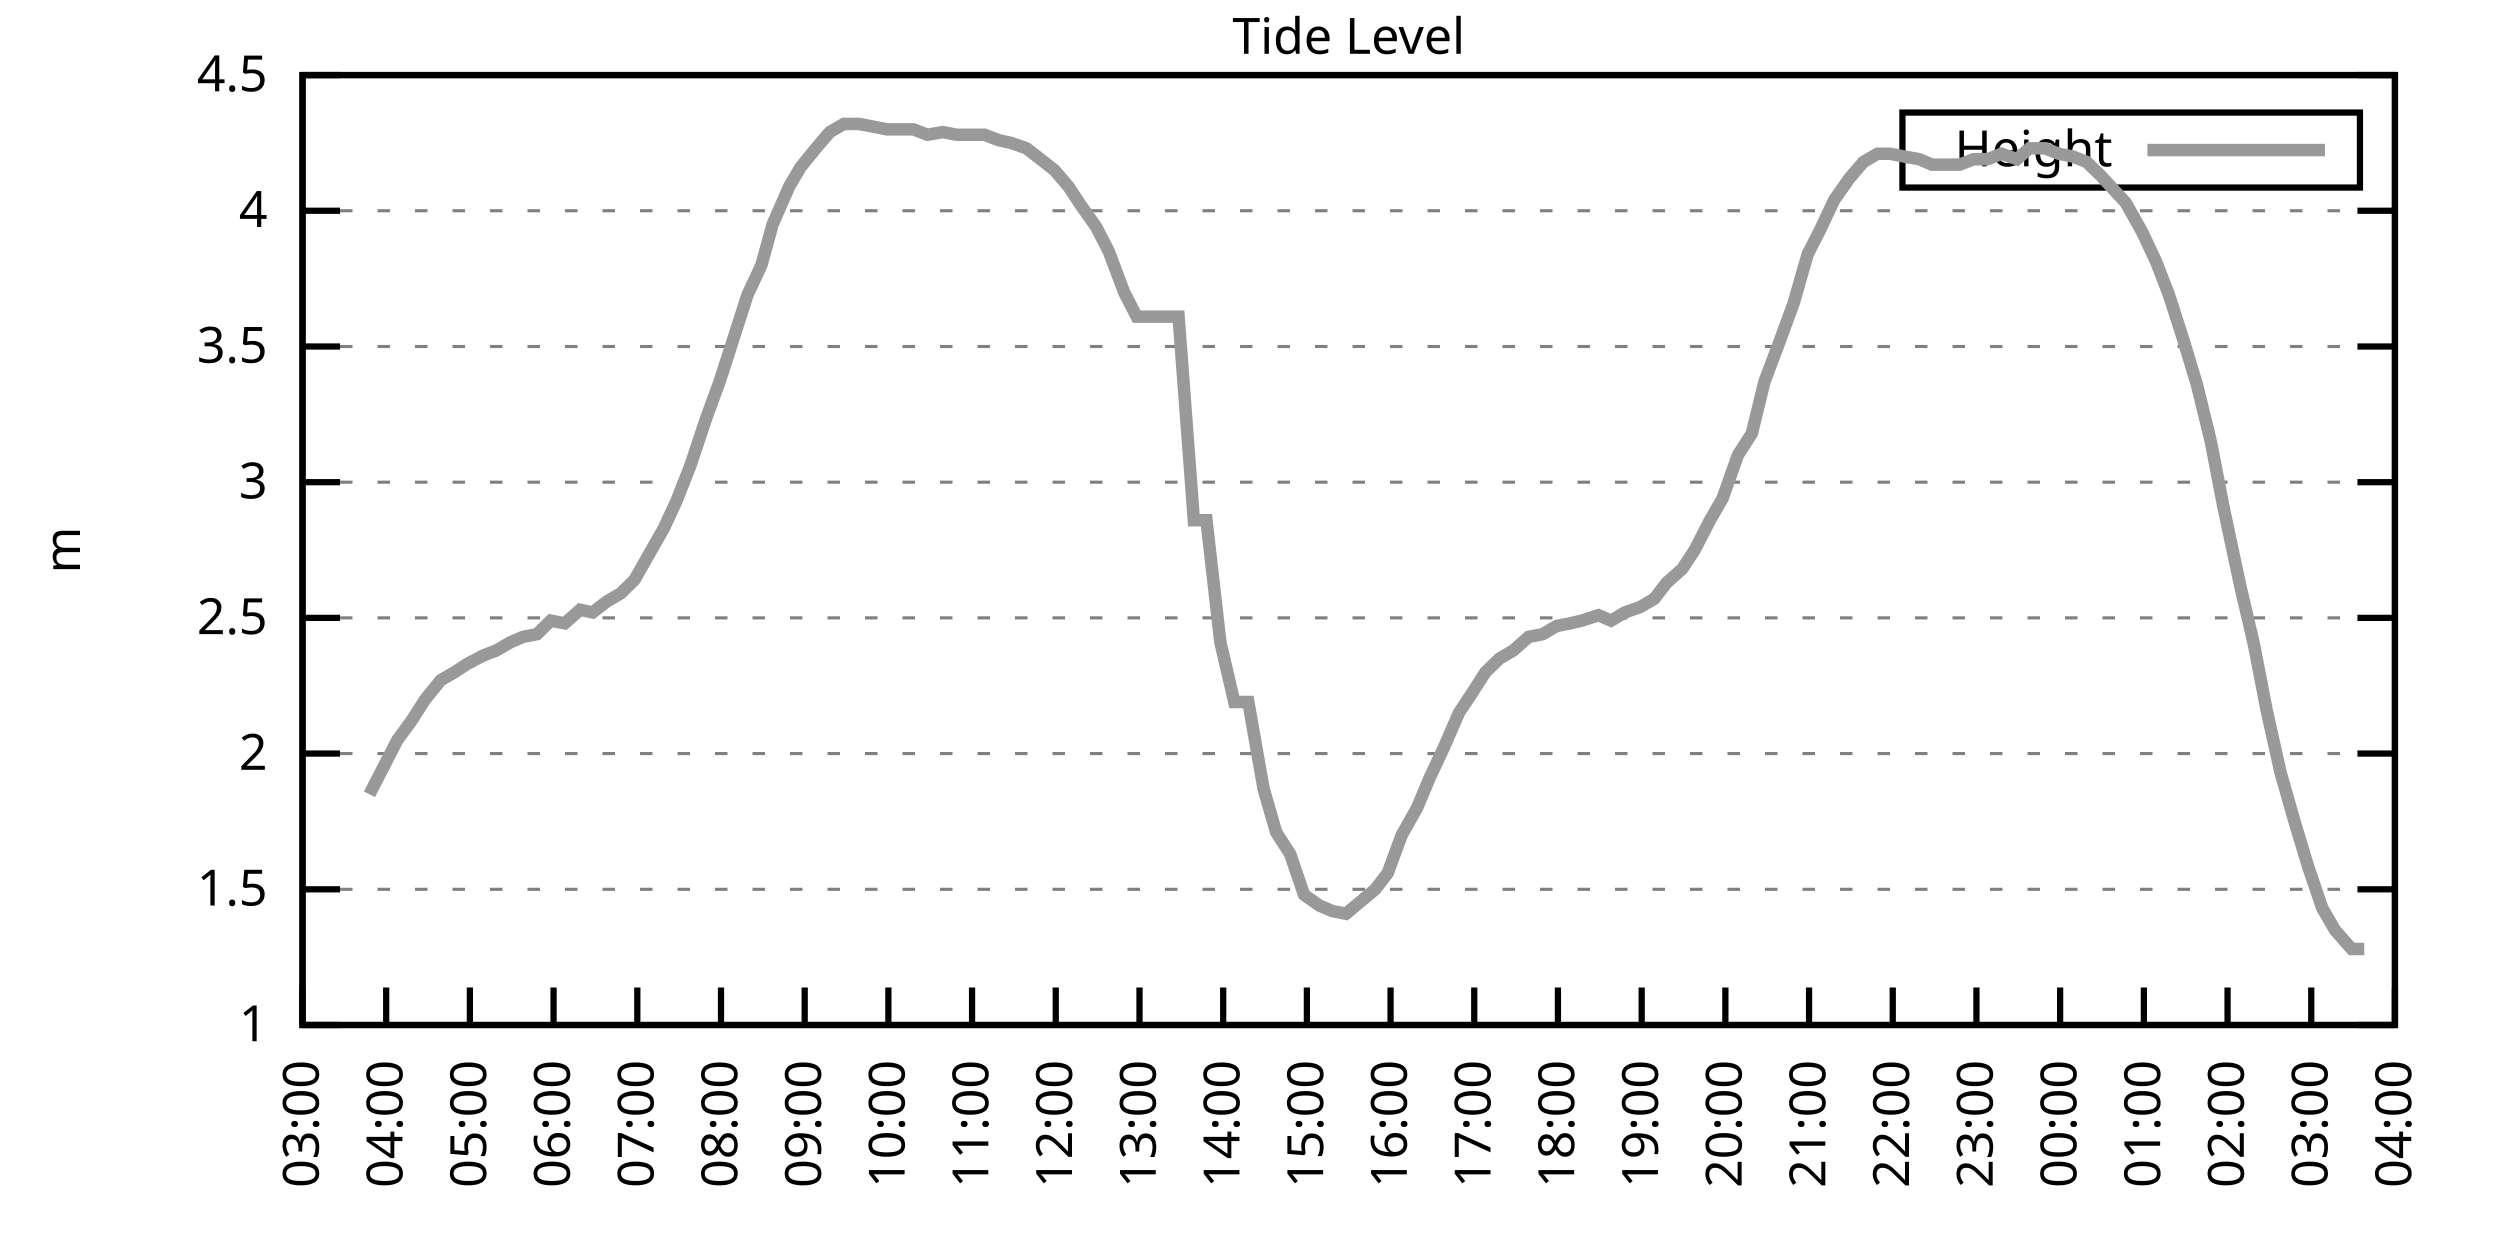
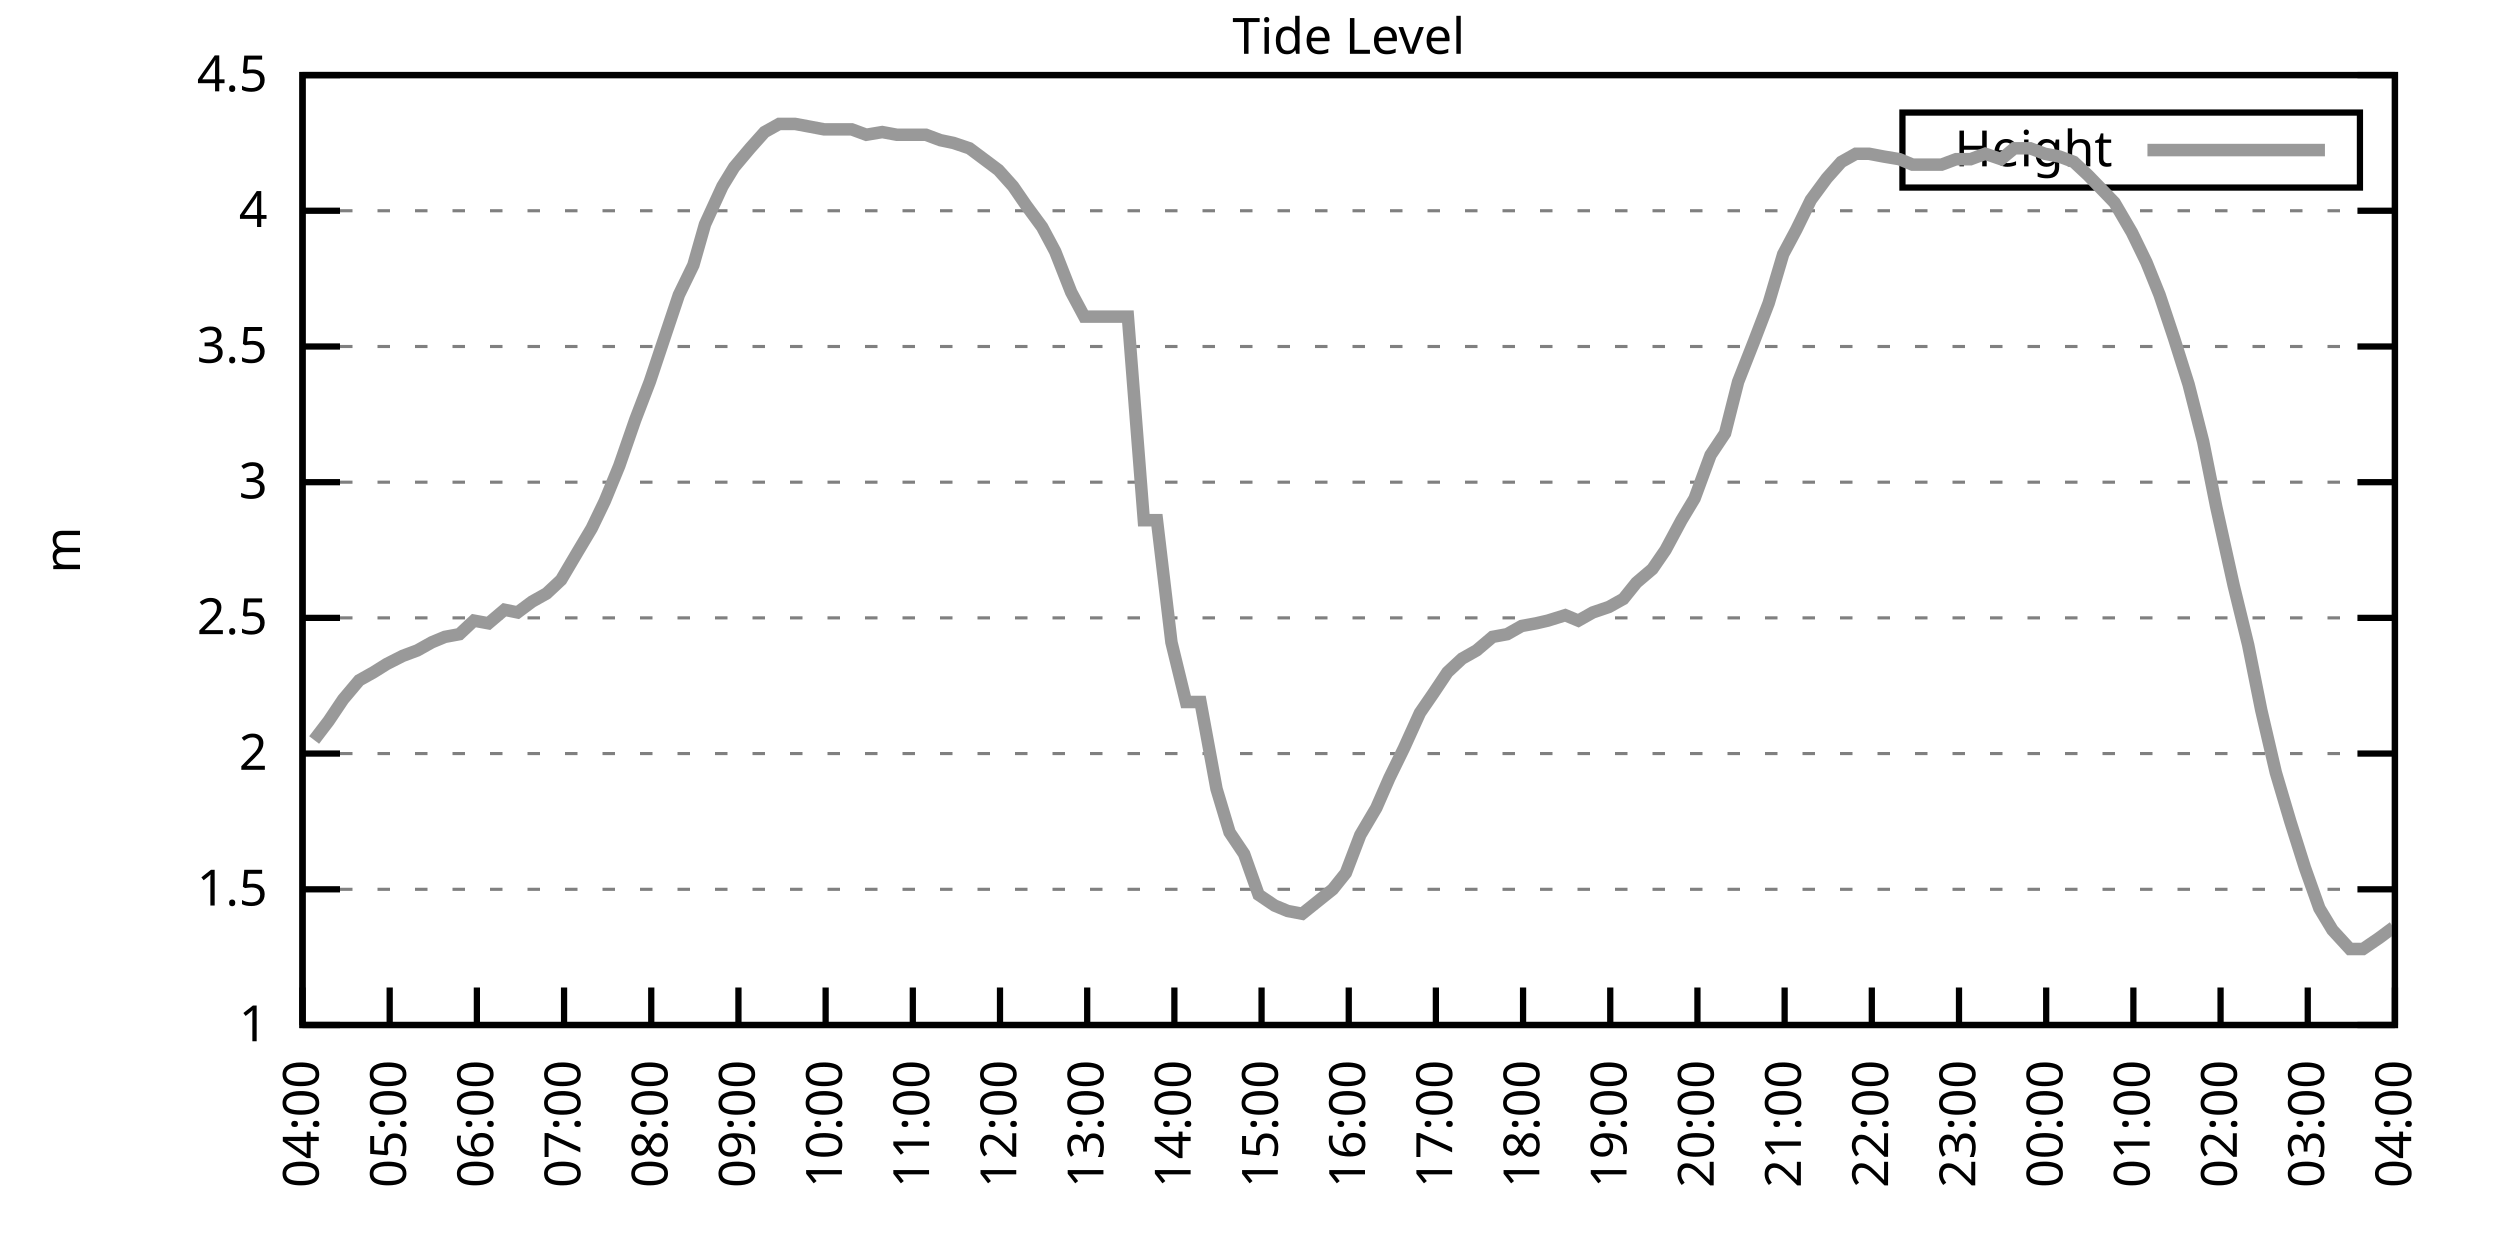
<svg xmlns="http://www.w3.org/2000/svg" xmlns:xlink="http://www.w3.org/1999/xlink" width="400" height="200" viewBox="0 0 400 200">
  <g id="gnuplot_canvas">
    <rect x="0" y="0" width="400" height="200" fill="none" />
    <defs>
      <circle id="gpDot" r="0.5" stroke-width="0.5" stroke="currentColor" />
      <path id="gpPt0" stroke-width="0.333" stroke="currentColor" d="M-1,0 h2 M0,-1 v2" />
      <path id="gpPt1" stroke-width="0.333" stroke="currentColor" d="M-1,-1 L1,1 M1,-1 L-1,1" />
      <path id="gpPt2" stroke-width="0.333" stroke="currentColor" d="M-1,0 L1,0 M0,-1 L0,1 M-1,-1 L1,1 M-1,1 L1,-1" />
      <rect id="gpPt3" stroke-width="0.333" stroke="currentColor" x="-1" y="-1" width="2" height="2" />
      <rect id="gpPt4" stroke-width="0.333" stroke="currentColor" fill="currentColor" x="-1" y="-1" width="2" height="2" />
      <circle id="gpPt5" stroke-width="0.333" stroke="currentColor" cx="0" cy="0" r="1" />
      <use xlink:href="#gpPt5" id="gpPt6" fill="currentColor" stroke="none" />
      <path id="gpPt7" stroke-width="0.333" stroke="currentColor" d="M0,-1.33 L-1.33,0.67 L1.33,0.67 z" />
      <use xlink:href="#gpPt7" id="gpPt8" fill="currentColor" stroke="none" />
      <use xlink:href="#gpPt7" id="gpPt9" stroke="currentColor" transform="rotate(180)" />
      <use xlink:href="#gpPt9" id="gpPt10" fill="currentColor" stroke="none" />
      <use xlink:href="#gpPt3" id="gpPt11" stroke="currentColor" transform="rotate(45)" />
      <use xlink:href="#gpPt11" id="gpPt12" fill="currentColor" stroke="none" />
      <path id="gpPt13" stroke-width="0.333" stroke="currentColor" d="M0,1.330 L1.265,0.411 L0.782,-1.067 L-0.782,-1.076 L-1.265,0.411 z" />
      <use xlink:href="#gpPt13" id="gpPt14" fill="currentColor" stroke="none" />
      <filter id="textbox" filterUnits="objectBoundingBox" x="0" y="0" height="1" width="1">
        <feFlood flood-color="white" flood-opacity="1" result="bgnd" />
        <feComposite in="SourceGraphic" in2="bgnd" operator="atop" />
      </filter>
      <filter id="greybox" filterUnits="objectBoundingBox" x="0" y="0" height="1" width="1">
        <feFlood flood-color="lightgrey" flood-opacity="1" result="grey" />
        <feComposite in="SourceGraphic" in2="grey" operator="atop" />
      </filter>
    </defs>
    <g fill="none" color="white" stroke="currentColor" stroke-width="1.00" stroke-linecap="butt" stroke-linejoin="miter">
</g>
    <g fill="none" color="black" stroke="currentColor" stroke-width="1.00" stroke-linecap="butt" stroke-linejoin="miter">
      <g stroke="none" shape-rendering="crispEdges">
        <polygon fill="rgb(255, 255, 255)" points="48.40,164.00 383.18,164.00 383.18,12.02 48.40,12.02 " />
      </g>
    </g>
    <g fill="none" color="black" stroke="currentColor" stroke-width="1.00" stroke-linecap="butt" stroke-linejoin="miter">
</g>
    <g fill="none" color="black" stroke="black" stroke-width="0.50" stroke-linecap="butt" stroke-linejoin="miter">
</g>
    <g fill="none" color="gray" stroke="currentColor" stroke-width="0.50" stroke-linecap="butt" stroke-linejoin="miter">
      <path stroke="gray" stroke-dasharray="2,4" class="gridline" d="M48.40,164.00 L383.19,164.00  " />
    </g>
    <g fill="none" color="gray" stroke="gray" stroke-width="1.00" stroke-linecap="butt" stroke-linejoin="miter">
</g>
    <g fill="none" color="black" stroke="currentColor" stroke-width="1.00" stroke-linecap="butt" stroke-linejoin="miter">
      <path stroke="black" d="M48.40,164.00 L54.40,164.00 M383.19,164.00 L377.19,164.00  " />
      <g transform="translate(42.80,166.60)" stroke="none" fill="black" font-family="Sans" font-size="8.00" text-anchor="end">
        <text>
          <tspan font-family="Sans"> 1</tspan>
        </text>
      </g>
    </g>
    <g fill="none" color="black" stroke="currentColor" stroke-width="1.00" stroke-linecap="butt" stroke-linejoin="miter">
</g>
    <g fill="none" color="black" stroke="black" stroke-width="0.50" stroke-linecap="butt" stroke-linejoin="miter">
</g>
    <g fill="none" color="gray" stroke="currentColor" stroke-width="0.50" stroke-linecap="butt" stroke-linejoin="miter">
      <path stroke="gray" stroke-dasharray="2,4" class="gridline" d="M48.40,142.29 L383.19,142.29  " />
    </g>
    <g fill="none" color="gray" stroke="gray" stroke-width="1.00" stroke-linecap="butt" stroke-linejoin="miter">
</g>
    <g fill="none" color="black" stroke="currentColor" stroke-width="1.00" stroke-linecap="butt" stroke-linejoin="miter">
      <path stroke="black" d="M48.40,142.29 L54.40,142.29 M383.19,142.29 L377.19,142.29  " />
      <g transform="translate(42.80,144.89)" stroke="none" fill="black" font-family="Sans" font-size="8.00" text-anchor="end">
        <text>
          <tspan font-family="Sans"> 1.5</tspan>
        </text>
      </g>
    </g>
    <g fill="none" color="black" stroke="currentColor" stroke-width="1.00" stroke-linecap="butt" stroke-linejoin="miter">
</g>
    <g fill="none" color="black" stroke="black" stroke-width="0.50" stroke-linecap="butt" stroke-linejoin="miter">
</g>
    <g fill="none" color="gray" stroke="currentColor" stroke-width="0.50" stroke-linecap="butt" stroke-linejoin="miter">
      <path stroke="gray" stroke-dasharray="2,4" class="gridline" d="M48.40,120.57 L383.19,120.57  " />
    </g>
    <g fill="none" color="gray" stroke="gray" stroke-width="1.00" stroke-linecap="butt" stroke-linejoin="miter">
</g>
    <g fill="none" color="black" stroke="currentColor" stroke-width="1.00" stroke-linecap="butt" stroke-linejoin="miter">
      <path stroke="black" d="M48.40,120.57 L54.40,120.57 M383.19,120.57 L377.19,120.57  " />
      <g transform="translate(42.80,123.17)" stroke="none" fill="black" font-family="Sans" font-size="8.00" text-anchor="end">
        <text>
          <tspan font-family="Sans"> 2</tspan>
        </text>
      </g>
    </g>
    <g fill="none" color="black" stroke="currentColor" stroke-width="1.00" stroke-linecap="butt" stroke-linejoin="miter">
</g>
    <g fill="none" color="black" stroke="black" stroke-width="0.50" stroke-linecap="butt" stroke-linejoin="miter">
</g>
    <g fill="none" color="gray" stroke="currentColor" stroke-width="0.50" stroke-linecap="butt" stroke-linejoin="miter">
      <path stroke="gray" stroke-dasharray="2,4" class="gridline" d="M48.40,98.86 L383.19,98.86  " />
    </g>
    <g fill="none" color="gray" stroke="gray" stroke-width="1.00" stroke-linecap="butt" stroke-linejoin="miter">
</g>
    <g fill="none" color="black" stroke="currentColor" stroke-width="1.00" stroke-linecap="butt" stroke-linejoin="miter">
      <path stroke="black" d="M48.40,98.86 L54.40,98.86 M383.19,98.86 L377.19,98.86  " />
      <g transform="translate(42.80,101.46)" stroke="none" fill="black" font-family="Sans" font-size="8.00" text-anchor="end">
        <text>
          <tspan font-family="Sans"> 2.5</tspan>
        </text>
      </g>
    </g>
    <g fill="none" color="black" stroke="currentColor" stroke-width="1.00" stroke-linecap="butt" stroke-linejoin="miter">
</g>
    <g fill="none" color="black" stroke="black" stroke-width="0.50" stroke-linecap="butt" stroke-linejoin="miter">
</g>
    <g fill="none" color="gray" stroke="currentColor" stroke-width="0.50" stroke-linecap="butt" stroke-linejoin="miter">
      <path stroke="gray" stroke-dasharray="2,4" class="gridline" d="M48.40,77.15 L383.19,77.15  " />
    </g>
    <g fill="none" color="gray" stroke="gray" stroke-width="1.00" stroke-linecap="butt" stroke-linejoin="miter">
</g>
    <g fill="none" color="black" stroke="currentColor" stroke-width="1.00" stroke-linecap="butt" stroke-linejoin="miter">
      <path stroke="black" d="M48.40,77.15 L54.40,77.15 M383.19,77.15 L377.19,77.15  " />
      <g transform="translate(42.80,79.75)" stroke="none" fill="black" font-family="Sans" font-size="8.00" text-anchor="end">
        <text>
          <tspan font-family="Sans"> 3</tspan>
        </text>
      </g>
    </g>
    <g fill="none" color="black" stroke="currentColor" stroke-width="1.00" stroke-linecap="butt" stroke-linejoin="miter">
</g>
    <g fill="none" color="black" stroke="black" stroke-width="0.50" stroke-linecap="butt" stroke-linejoin="miter">
</g>
    <g fill="none" color="gray" stroke="currentColor" stroke-width="0.50" stroke-linecap="butt" stroke-linejoin="miter">
      <path stroke="gray" stroke-dasharray="2,4" class="gridline" d="M48.40,55.44 L383.19,55.44  " />
    </g>
    <g fill="none" color="gray" stroke="gray" stroke-width="1.00" stroke-linecap="butt" stroke-linejoin="miter">
</g>
    <g fill="none" color="black" stroke="currentColor" stroke-width="1.00" stroke-linecap="butt" stroke-linejoin="miter">
      <path stroke="black" d="M48.40,55.44 L54.40,55.44 M383.19,55.44 L377.19,55.44  " />
      <g transform="translate(42.80,58.04)" stroke="none" fill="black" font-family="Sans" font-size="8.00" text-anchor="end">
        <text>
          <tspan font-family="Sans"> 3.5</tspan>
        </text>
      </g>
    </g>
    <g fill="none" color="black" stroke="currentColor" stroke-width="1.00" stroke-linecap="butt" stroke-linejoin="miter">
</g>
    <g fill="none" color="black" stroke="black" stroke-width="0.50" stroke-linecap="butt" stroke-linejoin="miter">
</g>
    <g fill="none" color="gray" stroke="currentColor" stroke-width="0.50" stroke-linecap="butt" stroke-linejoin="miter">
      <path stroke="gray" stroke-dasharray="2,4" class="gridline" d="M48.40,33.72 L383.19,33.72  " />
    </g>
    <g fill="none" color="gray" stroke="gray" stroke-width="1.00" stroke-linecap="butt" stroke-linejoin="miter">
</g>
    <g fill="none" color="black" stroke="currentColor" stroke-width="1.00" stroke-linecap="butt" stroke-linejoin="miter">
      <path stroke="black" d="M48.40,33.72 L54.40,33.72 M383.19,33.72 L377.19,33.72  " />
      <g transform="translate(42.80,36.32)" stroke="none" fill="black" font-family="Sans" font-size="8.00" text-anchor="end">
        <text>
          <tspan font-family="Sans"> 4</tspan>
        </text>
      </g>
    </g>
    <g fill="none" color="black" stroke="currentColor" stroke-width="1.00" stroke-linecap="butt" stroke-linejoin="miter">
</g>
    <g fill="none" color="black" stroke="black" stroke-width="0.50" stroke-linecap="butt" stroke-linejoin="miter">
</g>
    <g fill="none" color="gray" stroke="currentColor" stroke-width="0.50" stroke-linecap="butt" stroke-linejoin="miter">
      <path stroke="gray" stroke-dasharray="2,4" class="gridline" d="M48.40,12.01 L383.19,12.01  " />
    </g>
    <g fill="none" color="gray" stroke="gray" stroke-width="1.00" stroke-linecap="butt" stroke-linejoin="miter">
</g>
    <g fill="none" color="black" stroke="currentColor" stroke-width="1.00" stroke-linecap="butt" stroke-linejoin="miter">
      <path stroke="black" d="M48.40,12.01 L54.40,12.01 M383.19,12.01 L377.19,12.01  " />
      <g transform="translate(42.80,14.61)" stroke="none" fill="black" font-family="Sans" font-size="8.00" text-anchor="end">
        <text>
          <tspan font-family="Sans"> 4.5</tspan>
        </text>
      </g>
    </g>
    <g fill="none" color="black" stroke="currentColor" stroke-width="1.00" stroke-linecap="butt" stroke-linejoin="miter">
      <path stroke="black" d="M48.40,164.00 L48.40,158.00  " />
      <g transform="translate(51.00,169.60) rotate(270.00)" stroke="none" fill="black" font-family="Sans" font-size="8.00" text-anchor="end">
        <text>
-           <tspan font-family="Sans">03:00</tspan>
-         </text>
-       </g>
-     </g>
-     <g fill="none" color="black" stroke="currentColor" stroke-width="1.00" stroke-linecap="butt" stroke-linejoin="miter">
-       <path stroke="black" d="M61.79,164.00 L61.79,158.00  " />
-       <g transform="translate(64.39,169.60) rotate(270.00)" stroke="none" fill="black" font-family="Sans" font-size="8.00" text-anchor="end">
-         <text>
          <tspan font-family="Sans">04:00</tspan>
        </text>
      </g>
    </g>
    <g fill="none" color="black" stroke="currentColor" stroke-width="1.00" stroke-linecap="butt" stroke-linejoin="miter">
-       <path stroke="black" d="M75.18,164.00 L75.18,158.00  " />
-       <g transform="translate(77.78,169.60) rotate(270.00)" stroke="none" fill="black" font-family="Sans" font-size="8.00" text-anchor="end">
+       <path stroke="black" d="M62.35,164.00 L62.35,158.00  " />
+       <g transform="translate(64.95,169.60) rotate(270.00)" stroke="none" fill="black" font-family="Sans" font-size="8.00" text-anchor="end">
        <text>
          <tspan font-family="Sans">05:00</tspan>
        </text>
      </g>
    </g>
    <g fill="none" color="black" stroke="currentColor" stroke-width="1.00" stroke-linecap="butt" stroke-linejoin="miter">
-       <path stroke="black" d="M88.57,164.00 L88.57,158.00  " />
-       <g transform="translate(91.17,169.60) rotate(270.00)" stroke="none" fill="black" font-family="Sans" font-size="8.00" text-anchor="end">
+       <path stroke="black" d="M76.30,164.00 L76.30,158.00  " />
+       <g transform="translate(78.90,169.60) rotate(270.00)" stroke="none" fill="black" font-family="Sans" font-size="8.00" text-anchor="end">
        <text>
          <tspan font-family="Sans">06:00</tspan>
        </text>
      </g>
    </g>
    <g fill="none" color="black" stroke="currentColor" stroke-width="1.00" stroke-linecap="butt" stroke-linejoin="miter">
-       <path stroke="black" d="M101.97,164.00 L101.97,158.00  " />
-       <g transform="translate(104.57,169.60) rotate(270.00)" stroke="none" fill="black" font-family="Sans" font-size="8.00" text-anchor="end">
+       <path stroke="black" d="M90.25,164.00 L90.25,158.00  " />
+       <g transform="translate(92.85,169.60) rotate(270.00)" stroke="none" fill="black" font-family="Sans" font-size="8.00" text-anchor="end">
        <text>
          <tspan font-family="Sans">07:00</tspan>
        </text>
      </g>
    </g>
    <g fill="none" color="black" stroke="currentColor" stroke-width="1.00" stroke-linecap="butt" stroke-linejoin="miter">
-       <path stroke="black" d="M115.36,164.00 L115.36,158.00  " />
-       <g transform="translate(117.96,169.60) rotate(270.00)" stroke="none" fill="black" font-family="Sans" font-size="8.00" text-anchor="end">
+       <path stroke="black" d="M104.20,164.00 L104.20,158.00  " />
+       <g transform="translate(106.80,169.60) rotate(270.00)" stroke="none" fill="black" font-family="Sans" font-size="8.00" text-anchor="end">
        <text>
          <tspan font-family="Sans">08:00</tspan>
        </text>
      </g>
    </g>
    <g fill="none" color="black" stroke="currentColor" stroke-width="1.00" stroke-linecap="butt" stroke-linejoin="miter">
-       <path stroke="black" d="M128.75,164.00 L128.75,158.00  " />
-       <g transform="translate(131.35,169.60) rotate(270.00)" stroke="none" fill="black" font-family="Sans" font-size="8.00" text-anchor="end">
+       <path stroke="black" d="M118.15,164.00 L118.15,158.00  " />
+       <g transform="translate(120.75,169.60) rotate(270.00)" stroke="none" fill="black" font-family="Sans" font-size="8.00" text-anchor="end">
        <text>
          <tspan font-family="Sans">09:00</tspan>
        </text>
      </g>
    </g>
    <g fill="none" color="black" stroke="currentColor" stroke-width="1.00" stroke-linecap="butt" stroke-linejoin="miter">
-       <path stroke="black" d="M142.14,164.00 L142.14,158.00  " />
-       <g transform="translate(144.74,169.60) rotate(270.00)" stroke="none" fill="black" font-family="Sans" font-size="8.00" text-anchor="end">
+       <path stroke="black" d="M132.10,164.00 L132.10,158.00  " />
+       <g transform="translate(134.70,169.60) rotate(270.00)" stroke="none" fill="black" font-family="Sans" font-size="8.00" text-anchor="end">
        <text>
          <tspan font-family="Sans">10:00</tspan>
        </text>
      </g>
    </g>
    <g fill="none" color="black" stroke="currentColor" stroke-width="1.00" stroke-linecap="butt" stroke-linejoin="miter">
-       <path stroke="black" d="M155.53,164.00 L155.53,158.00  " />
-       <g transform="translate(158.13,169.60) rotate(270.00)" stroke="none" fill="black" font-family="Sans" font-size="8.00" text-anchor="end">
+       <path stroke="black" d="M146.05,164.00 L146.05,158.00  " />
+       <g transform="translate(148.65,169.60) rotate(270.00)" stroke="none" fill="black" font-family="Sans" font-size="8.00" text-anchor="end">
        <text>
          <tspan font-family="Sans">11:00</tspan>
        </text>
      </g>
    </g>
    <g fill="none" color="black" stroke="currentColor" stroke-width="1.00" stroke-linecap="butt" stroke-linejoin="miter">
-       <path stroke="black" d="M168.92,164.00 L168.92,158.00  " />
-       <g transform="translate(171.52,169.60) rotate(270.00)" stroke="none" fill="black" font-family="Sans" font-size="8.00" text-anchor="end">
+       <path stroke="black" d="M160.00,164.00 L160.00,158.00  " />
+       <g transform="translate(162.60,169.60) rotate(270.00)" stroke="none" fill="black" font-family="Sans" font-size="8.00" text-anchor="end">
        <text>
          <tspan font-family="Sans">12:00</tspan>
        </text>
      </g>
    </g>
    <g fill="none" color="black" stroke="currentColor" stroke-width="1.00" stroke-linecap="butt" stroke-linejoin="miter">
-       <path stroke="black" d="M182.32,164.00 L182.32,158.00  " />
-       <g transform="translate(184.92,169.60) rotate(270.00)" stroke="none" fill="black" font-family="Sans" font-size="8.00" text-anchor="end">
+       <path stroke="black" d="M173.95,164.00 L173.95,158.00  " />
+       <g transform="translate(176.55,169.60) rotate(270.00)" stroke="none" fill="black" font-family="Sans" font-size="8.00" text-anchor="end">
        <text>
          <tspan font-family="Sans">13:00</tspan>
        </text>
      </g>
    </g>
    <g fill="none" color="black" stroke="currentColor" stroke-width="1.00" stroke-linecap="butt" stroke-linejoin="miter">
-       <path stroke="black" d="M195.71,164.00 L195.71,158.00  " />
-       <g transform="translate(198.31,169.60) rotate(270.00)" stroke="none" fill="black" font-family="Sans" font-size="8.00" text-anchor="end">
+       <path stroke="black" d="M187.90,164.00 L187.90,158.00  " />
+       <g transform="translate(190.50,169.60) rotate(270.00)" stroke="none" fill="black" font-family="Sans" font-size="8.00" text-anchor="end">
        <text>
          <tspan font-family="Sans">14:00</tspan>
        </text>
      </g>
    </g>
    <g fill="none" color="black" stroke="currentColor" stroke-width="1.00" stroke-linecap="butt" stroke-linejoin="miter">
-       <path stroke="black" d="M209.10,164.00 L209.10,158.00  " />
-       <g transform="translate(211.70,169.60) rotate(270.00)" stroke="none" fill="black" font-family="Sans" font-size="8.00" text-anchor="end">
+       <path stroke="black" d="M201.85,164.00 L201.85,158.00  " />
+       <g transform="translate(204.45,169.60) rotate(270.00)" stroke="none" fill="black" font-family="Sans" font-size="8.00" text-anchor="end">
        <text>
          <tspan font-family="Sans">15:00</tspan>
        </text>
      </g>
    </g>
    <g fill="none" color="black" stroke="currentColor" stroke-width="1.00" stroke-linecap="butt" stroke-linejoin="miter">
-       <path stroke="black" d="M222.49,164.00 L222.49,158.00  " />
-       <g transform="translate(225.09,169.60) rotate(270.00)" stroke="none" fill="black" font-family="Sans" font-size="8.00" text-anchor="end">
+       <path stroke="black" d="M215.80,164.00 L215.80,158.00  " />
+       <g transform="translate(218.40,169.60) rotate(270.00)" stroke="none" fill="black" font-family="Sans" font-size="8.00" text-anchor="end">
        <text>
          <tspan font-family="Sans">16:00</tspan>
        </text>
      </g>
    </g>
    <g fill="none" color="black" stroke="currentColor" stroke-width="1.00" stroke-linecap="butt" stroke-linejoin="miter">
-       <path stroke="black" d="M235.88,164.00 L235.88,158.00  " />
-       <g transform="translate(238.48,169.60) rotate(270.00)" stroke="none" fill="black" font-family="Sans" font-size="8.00" text-anchor="end">
+       <path stroke="black" d="M229.74,164.00 L229.74,158.00  " />
+       <g transform="translate(232.34,169.60) rotate(270.00)" stroke="none" fill="black" font-family="Sans" font-size="8.00" text-anchor="end">
        <text>
          <tspan font-family="Sans">17:00</tspan>
        </text>
      </g>
    </g>
    <g fill="none" color="black" stroke="currentColor" stroke-width="1.00" stroke-linecap="butt" stroke-linejoin="miter">
-       <path stroke="black" d="M249.27,164.00 L249.27,158.00  " />
-       <g transform="translate(251.87,169.60) rotate(270.00)" stroke="none" fill="black" font-family="Sans" font-size="8.00" text-anchor="end">
+       <path stroke="black" d="M243.69,164.00 L243.69,158.00  " />
+       <g transform="translate(246.29,169.60) rotate(270.00)" stroke="none" fill="black" font-family="Sans" font-size="8.00" text-anchor="end">
        <text>
          <tspan font-family="Sans">18:00</tspan>
        </text>
      </g>
    </g>
    <g fill="none" color="black" stroke="currentColor" stroke-width="1.00" stroke-linecap="butt" stroke-linejoin="miter">
-       <path stroke="black" d="M262.67,164.00 L262.67,158.00  " />
-       <g transform="translate(265.27,169.60) rotate(270.00)" stroke="none" fill="black" font-family="Sans" font-size="8.00" text-anchor="end">
+       <path stroke="black" d="M257.64,164.00 L257.64,158.00  " />
+       <g transform="translate(260.24,169.60) rotate(270.00)" stroke="none" fill="black" font-family="Sans" font-size="8.00" text-anchor="end">
        <text>
          <tspan font-family="Sans">19:00</tspan>
        </text>
      </g>
    </g>
    <g fill="none" color="black" stroke="currentColor" stroke-width="1.00" stroke-linecap="butt" stroke-linejoin="miter">
-       <path stroke="black" d="M276.06,164.00 L276.06,158.00  " />
-       <g transform="translate(278.66,169.60) rotate(270.00)" stroke="none" fill="black" font-family="Sans" font-size="8.00" text-anchor="end">
+       <path stroke="black" d="M271.59,164.00 L271.59,158.00  " />
+       <g transform="translate(274.19,169.60) rotate(270.00)" stroke="none" fill="black" font-family="Sans" font-size="8.00" text-anchor="end">
        <text>
          <tspan font-family="Sans">20:00</tspan>
        </text>
      </g>
    </g>
    <g fill="none" color="black" stroke="currentColor" stroke-width="1.00" stroke-linecap="butt" stroke-linejoin="miter">
-       <path stroke="black" d="M289.45,164.00 L289.45,158.00  " />
-       <g transform="translate(292.05,169.60) rotate(270.00)" stroke="none" fill="black" font-family="Sans" font-size="8.00" text-anchor="end">
+       <path stroke="black" d="M285.54,164.00 L285.54,158.00  " />
+       <g transform="translate(288.14,169.60) rotate(270.00)" stroke="none" fill="black" font-family="Sans" font-size="8.00" text-anchor="end">
        <text>
          <tspan font-family="Sans">21:00</tspan>
        </text>
      </g>
    </g>
    <g fill="none" color="black" stroke="currentColor" stroke-width="1.00" stroke-linecap="butt" stroke-linejoin="miter">
-       <path stroke="black" d="M302.84,164.00 L302.84,158.00  " />
-       <g transform="translate(305.44,169.60) rotate(270.00)" stroke="none" fill="black" font-family="Sans" font-size="8.00" text-anchor="end">
+       <path stroke="black" d="M299.49,164.00 L299.49,158.00  " />
+       <g transform="translate(302.09,169.60) rotate(270.00)" stroke="none" fill="black" font-family="Sans" font-size="8.00" text-anchor="end">
        <text>
          <tspan font-family="Sans">22:00</tspan>
        </text>
      </g>
    </g>
    <g fill="none" color="black" stroke="currentColor" stroke-width="1.00" stroke-linecap="butt" stroke-linejoin="miter">
-       <path stroke="black" d="M316.23,164.00 L316.23,158.00  " />
-       <g transform="translate(318.83,169.60) rotate(270.00)" stroke="none" fill="black" font-family="Sans" font-size="8.00" text-anchor="end">
+       <path stroke="black" d="M313.44,164.00 L313.44,158.00  " />
+       <g transform="translate(316.04,169.60) rotate(270.00)" stroke="none" fill="black" font-family="Sans" font-size="8.00" text-anchor="end">
        <text>
          <tspan font-family="Sans">23:00</tspan>
        </text>
      </g>
    </g>
    <g fill="none" color="black" stroke="currentColor" stroke-width="1.00" stroke-linecap="butt" stroke-linejoin="miter">
-       <path stroke="black" d="M329.62,164.00 L329.62,158.00  " />
-       <g transform="translate(332.22,169.60) rotate(270.00)" stroke="none" fill="black" font-family="Sans" font-size="8.00" text-anchor="end">
+       <path stroke="black" d="M327.39,164.00 L327.39,158.00  " />
+       <g transform="translate(329.99,169.60) rotate(270.00)" stroke="none" fill="black" font-family="Sans" font-size="8.00" text-anchor="end">
        <text>
          <tspan font-family="Sans">00:00</tspan>
        </text>
      </g>
    </g>
    <g fill="none" color="black" stroke="currentColor" stroke-width="1.00" stroke-linecap="butt" stroke-linejoin="miter">
-       <path stroke="black" d="M343.02,164.00 L343.02,158.00  " />
-       <g transform="translate(345.62,169.60) rotate(270.00)" stroke="none" fill="black" font-family="Sans" font-size="8.00" text-anchor="end">
+       <path stroke="black" d="M341.34,164.00 L341.34,158.00  " />
+       <g transform="translate(343.94,169.60) rotate(270.00)" stroke="none" fill="black" font-family="Sans" font-size="8.00" text-anchor="end">
        <text>
          <tspan font-family="Sans">01:00</tspan>
        </text>
      </g>
    </g>
    <g fill="none" color="black" stroke="currentColor" stroke-width="1.00" stroke-linecap="butt" stroke-linejoin="miter">
-       <path stroke="black" d="M356.41,164.00 L356.41,158.00  " />
-       <g transform="translate(359.01,169.60) rotate(270.00)" stroke="none" fill="black" font-family="Sans" font-size="8.00" text-anchor="end">
+       <path stroke="black" d="M355.29,164.00 L355.29,158.00  " />
+       <g transform="translate(357.89,169.60) rotate(270.00)" stroke="none" fill="black" font-family="Sans" font-size="8.00" text-anchor="end">
        <text>
          <tspan font-family="Sans">02:00</tspan>
        </text>
      </g>
    </g>
    <g fill="none" color="black" stroke="currentColor" stroke-width="1.00" stroke-linecap="butt" stroke-linejoin="miter">
-       <path stroke="black" d="M369.80,164.00 L369.80,158.00  " />
-       <g transform="translate(372.40,169.60) rotate(270.00)" stroke="none" fill="black" font-family="Sans" font-size="8.00" text-anchor="end">
+       <path stroke="black" d="M369.24,164.00 L369.24,158.00  " />
+       <g transform="translate(371.84,169.60) rotate(270.00)" stroke="none" fill="black" font-family="Sans" font-size="8.00" text-anchor="end">
        <text>
          <tspan font-family="Sans">03:00</tspan>
        </text>
      </g>
    </g>
    <g fill="none" color="black" stroke="currentColor" stroke-width="1.00" stroke-linecap="butt" stroke-linejoin="miter">
      <path stroke="black" d="M383.19,164.00 L383.19,158.00  " />
      <g transform="translate(385.79,169.60) rotate(270.00)" stroke="none" fill="black" font-family="Sans" font-size="8.00" text-anchor="end">
        <text>
          <tspan font-family="Sans">04:00</tspan>
        </text>
      </g>
    </g>
    <g fill="none" color="black" stroke="currentColor" stroke-width="1.00" stroke-linecap="butt" stroke-linejoin="miter">
</g>
    <g fill="none" color="black" stroke="currentColor" stroke-width="1.00" stroke-linecap="butt" stroke-linejoin="miter">
      <path stroke="black" d="M48.40,12.01 L48.40,164.00 L383.19,164.00 L383.19,12.01 L48.40,12.01 Z  " />
    </g>
    <g fill="none" color="black" stroke="currentColor" stroke-width="1.00" stroke-linecap="butt" stroke-linejoin="miter">
</g>
    <g fill="none" color="black" stroke="currentColor" stroke-width="1.00" stroke-linecap="butt" stroke-linejoin="miter">
      <path stroke="black" d="M304.39,30.01 L304.39,18.01 L377.59,18.01 L377.59,30.01 L304.39,30.01 Z  " />
    </g>
    <g id="Tide_level_plot_1">
      <g fill="none" color="white" stroke="black" stroke-width="2.00" stroke-linecap="butt" stroke-linejoin="miter">
</g>
      <g fill="none" color="black" stroke="currentColor" stroke-width="2.00" stroke-linecap="butt" stroke-linejoin="miter">
        <g transform="translate(337.99,26.61)" stroke="none" fill="black" font-family="Sans" font-size="8.00" text-anchor="end">
          <text>
            <tspan font-family="Sans">Height</tspan>
          </text>
        </g>
      </g>
      <g fill="none" color="black" stroke="currentColor" stroke-width="2.00" stroke-linecap="butt" stroke-linejoin="miter">
-         <path stroke="rgb(153, 153, 153)" d="M343.59,24.01 L371.99,24.01 M59.11,127.09 L61.57,122.31 L63.58,118.40 L65.81,115.36 L68.04,111.89 L70.50,108.85   L72.73,107.55 L74.74,106.24 L77.19,104.94 L79.42,104.07 L81.66,102.77 L83.66,101.90 L85.90,101.47 L88.13,99.30   L90.36,99.73 L92.82,97.56 L94.82,97.99 L97.06,96.26 L99.29,94.95 L101.52,92.78 L103.98,88.44 L106.21,84.53   L108.22,80.19 L110.45,74.54 L112.90,67.16 L115.13,61.08 L117.37,54.13 L119.60,47.18 L121.83,42.41 L123.62,35.89   L126.29,29.81 L128.08,26.77 L130.54,23.73 L132.77,21.13 L135.00,19.83 L137.45,19.83 L139.69,20.26 L141.92,20.70   L143.93,20.70 L146.16,20.70 L148.39,21.56 L150.85,21.13 L153.08,21.56 L155.31,21.56 L157.54,21.56 L159.77,22.43   L161.78,22.87 L164.24,23.73 L166.47,25.47 L168.70,27.21 L170.93,29.81 L172.94,32.85 L175.40,36.33 L177.41,40.24   L179.86,46.75 L181.87,50.66 L184.10,50.66 L186.56,50.66 L188.57,50.66 L191.02,83.23 L193.03,83.23 L195.26,102.77   L197.49,112.32 L199.73,112.32 L202.18,126.22 L204.19,133.17 L206.42,136.64 L208.65,143.16 L211.11,144.89 L213.12,145.76   L215.35,146.20 L220.04,142.29 L222.04,139.68 L224.28,133.60 L226.73,129.26 L228.74,124.48 L230.97,119.71 L233.43,114.06   L235.44,111.02 L237.67,107.55 L239.90,105.38 L242.13,104.07 L244.59,101.90 L246.82,101.47 L249.05,100.16 L251.28,99.73   L253.07,99.30 L255.75,98.43 L257.76,99.30 L259.99,97.99 L262.44,97.12 L264.67,95.82 L266.68,93.22 L269.14,91.04   L271.15,88.00 L273.60,83.23 L275.61,79.75 L278.07,72.81 L280.30,69.33 L282.31,61.08 L284.76,54.57 L286.99,48.49   L289.23,40.67 L291.23,36.76 L293.47,31.99 L295.92,28.51 L298.15,25.91 L300.39,24.60 L302.39,24.60 L304.63,25.04   L307.08,25.47 L309.09,26.34 L311.32,26.34 L313.55,26.34 L315.79,25.47 L318.02,25.47 L320.25,24.60 L322.70,25.47   L324.71,23.73 L327.17,23.73 L329.40,24.60 L331.63,25.04 L333.86,25.91 L336.10,28.08 L338.10,30.25 L340.11,32.42   L342.79,37.20 L345.02,41.97 L347.03,47.18 L349.26,54.13 L351.50,61.52 L353.73,70.63 L355.74,81.06 L358.42,93.65   L360.65,103.20 L362.66,113.63 L364.89,123.61 L367.12,131.43 L369.35,138.81 L371.58,145.33 L373.59,148.80 L376.27,151.84   L378.28,151.84  " />
+         <path stroke="rgb(153, 153, 153)" d="M343.59,24.01 L371.99,24.01 M50.26,118.40 L52.58,115.36 L54.91,111.89 L57.47,108.85 L59.79,107.55 L61.88,106.24   L64.44,104.94 L66.77,104.07 L69.09,102.77 L71.18,101.90 L73.51,101.47 L75.83,99.30 L78.16,99.73 L80.72,97.56   L82.81,97.99 L85.13,96.26 L87.46,94.95 L89.78,92.78 L92.34,88.44 L94.67,84.53 L96.76,80.19 L99.08,74.54   L101.64,67.16 L103.97,61.08 L106.29,54.13 L108.62,47.18 L110.94,42.41 L112.80,35.89 L115.59,29.81 L117.45,26.77   L120.01,23.73 L122.33,21.13 L124.66,19.83 L127.22,19.83 L129.54,20.26 L131.87,20.70 L133.96,20.70 L136.28,20.70   L138.61,21.56 L141.16,21.13 L143.49,21.56 L145.81,21.56 L148.14,21.56 L150.46,22.43 L152.56,22.87 L155.11,23.73   L157.44,25.47 L159.76,27.21 L162.09,29.81 L164.18,32.85 L166.74,36.33 L168.83,40.24 L171.39,46.75 L173.48,50.66   L175.81,50.66 L178.36,50.66 L180.46,50.66 L183.01,83.23 L185.11,83.23 L187.43,102.77 L189.76,112.32 L192.08,112.32   L194.64,126.22 L196.73,133.17 L199.06,136.64 L201.38,143.16 L203.94,144.89 L206.03,145.76 L208.36,146.20 L213.24,142.29   L215.33,139.68 L217.65,133.60 L220.21,129.26 L222.30,124.48 L224.63,119.71 L227.19,114.06 L229.28,111.02 L231.60,107.55   L233.93,105.38 L236.25,104.07 L238.81,101.90 L241.14,101.47 L243.46,100.16 L245.79,99.73 L247.65,99.30 L250.44,98.43   L252.53,99.30 L254.85,97.99 L257.41,97.12 L259.74,95.82 L261.83,93.22 L264.39,91.04 L266.48,88.00 L269.04,83.23   L271.13,79.75 L273.69,72.81 L276.01,69.33 L278.10,61.08 L280.66,54.57 L282.99,48.49 L285.31,40.67 L287.40,36.76   L289.73,31.99 L292.29,28.51 L294.61,25.91 L296.94,24.60 L299.03,24.60 L301.35,25.04 L303.91,25.47 L306.00,26.34   L308.33,26.34 L310.65,26.34 L312.98,25.47 L315.30,25.47 L317.63,24.60 L320.18,25.47 L322.28,23.73 L324.83,23.73   L327.16,24.60 L329.48,25.04 L331.81,25.91 L334.13,28.08 L336.23,30.25 L338.32,32.42 L341.11,37.20 L343.43,41.97   L345.53,47.18 L347.85,54.13 L350.18,61.52 L352.50,70.63 L354.59,81.06 L357.38,93.65 L359.71,103.20 L361.80,113.63   L364.13,123.61 L366.45,131.43 L368.78,138.81 L371.10,145.33 L373.19,148.80 L375.98,151.84 L378.08,151.84 L380.63,150.10   L382.96,148.37  " />
      </g>
    </g>
    <g fill="none" color="black" stroke="currentColor" stroke-width="2.00" stroke-linecap="butt" stroke-linejoin="miter">
</g>
    <g fill="none" color="black" stroke="black" stroke-width="1.00" stroke-linecap="butt" stroke-linejoin="miter">
</g>
    <g fill="none" color="black" stroke="currentColor" stroke-width="1.00" stroke-linecap="butt" stroke-linejoin="miter">
      <path stroke="black" d="M48.40,12.01 L48.40,164.00 L383.19,164.00 L383.19,12.01 L48.40,12.01 Z  " />
      <g transform="translate(12.80,88.01) rotate(270.00)" stroke="none" fill="black" font-family="Sans" font-size="8.00" text-anchor="middle">
        <text>
          <tspan font-family="Sans">m</tspan>
        </text>
      </g>
    </g>
    <g fill="none" color="black" stroke="currentColor" stroke-width="1.00" stroke-linecap="butt" stroke-linejoin="miter">
</g>
    <g fill="none" color="black" stroke="currentColor" stroke-width="1.00" stroke-linecap="butt" stroke-linejoin="miter">
      <g transform="translate(215.79,8.61)" stroke="none" fill="black" font-family="Sans" font-size="8.00" text-anchor="middle">
        <text>
          <tspan font-family="Sans">Tide Level</tspan>
        </text>
      </g>
    </g>
    <g fill="none" color="black" stroke="currentColor" stroke-width="1.00" stroke-linecap="butt" stroke-linejoin="miter">
</g>
  </g>
</svg>
